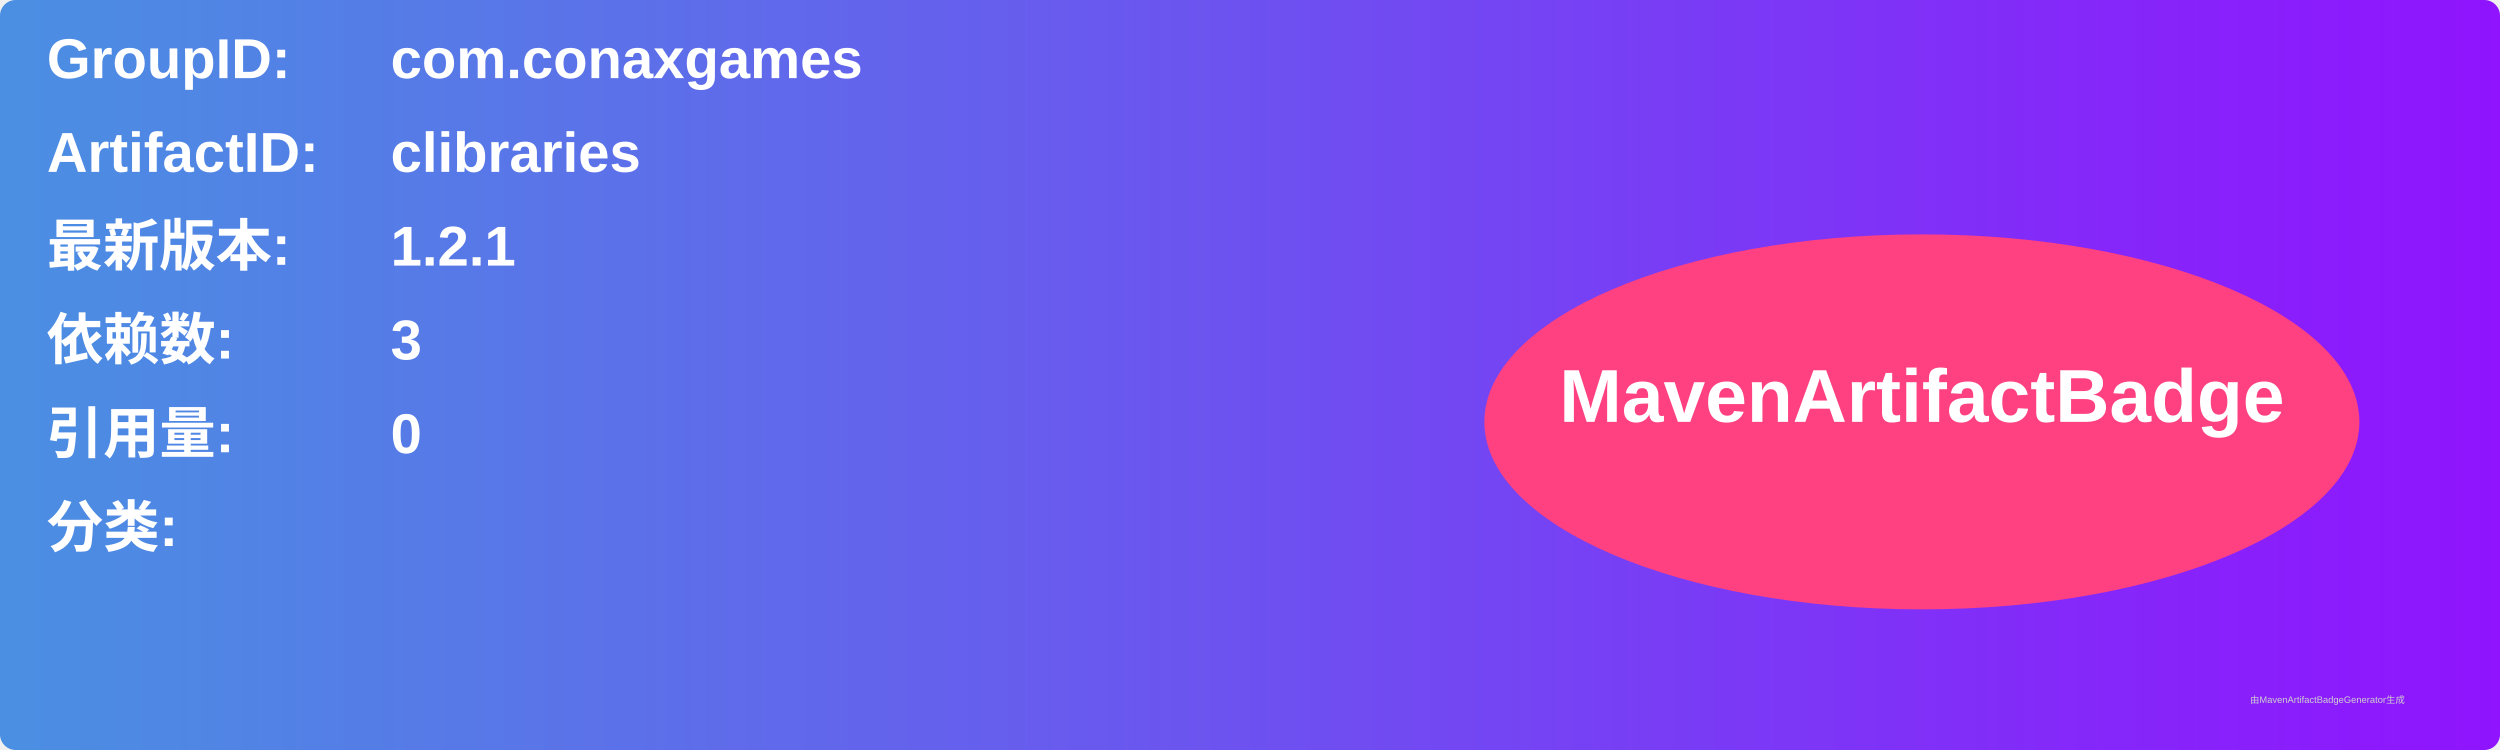
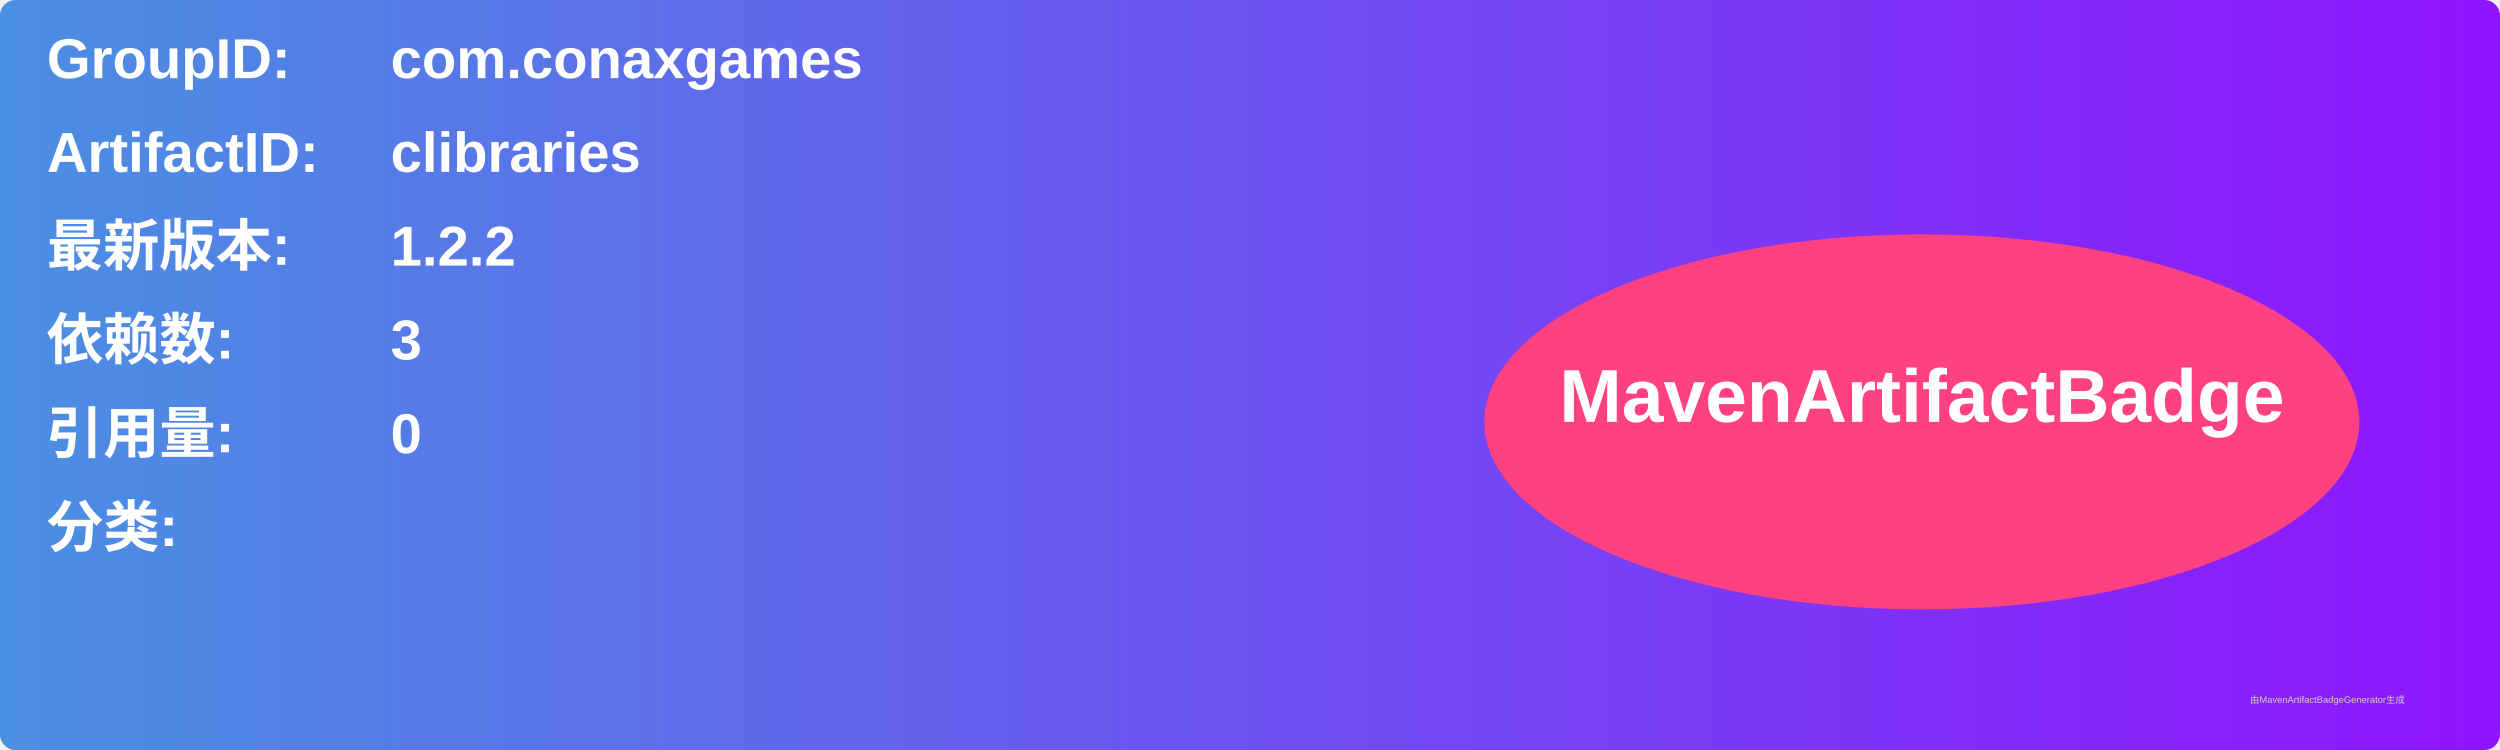
<svg xmlns="http://www.w3.org/2000/svg" width="800" height="240" viewBox="0 0 800 240">
  <linearGradient id="grad" x1="0%" y1="0%" x2="100%" y2="0%">
    <stop offset="0%" stop-color="#4a90e2" />
    <stop offset="100%" stop-color="#9013fe" />
  </linearGradient>
  <rect width="100%" height="100%" rx="5" ry="5" fill="url(#grad)" />
  <g transform="translate(15, 15)">
    <text x="0" y="10" font-family="Arial" font-size="18" fill="white" font-weight="bold" width="260">GroupID:</text>
    <text x="110" y="10" font-family="Arial" font-size="18" fill="white" font-weight="bold" width="460">com.conaxgames</text>
    <text x="0" y="40" font-family="Arial" font-size="18" fill="white" font-weight="bold" width="260">ArtifactID:</text>
    <text x="110" y="40" font-family="Arial" font-size="18" fill="white" font-weight="bold" width="460">clibraries</text>
    <text x="0" y="70" font-family="Arial" font-size="18" fill="white" font-weight="bold">最新版本:</text>
    <text x="110" y="70" font-family="Arial" font-size="18" fill="white" font-weight="bold">
-       <tspan font-weight="bold">1.2.1</tspan>
+       <tspan font-weight="bold">1.2.2</tspan>
    </text>
    <text x="0" y="100" font-family="Arial" font-size="18" fill="white" font-weight="bold">依赖数: </text>
    <text x="110" y="100" font-family="Arial" font-size="18" fill="white">
      <tspan font-weight="bold">3</tspan>
    </text>
    <text x="0" y="130" font-family="Arial" font-size="18" fill="white" font-weight="bold">引用量: </text>
    <text x="110" y="130" font-family="Arial" font-size="18" fill="white">
      <tspan font-weight="bold">0</tspan>
    </text>
    <text x="0" y="160" font-family="Arial" font-size="18" fill="white" font-weight="bold">分类:</text>
    <text x="10" y="190" font-family="Arial" font-size="10" fill="white">
      <tspan font-weight="bold" />
    </text>
    <ellipse cx="600" cy="120" rx="140" ry="60" fill="#ff4081" />
    <text x="600" y="120" text-anchor="middle" font-family="Arial" font-size="24" fill="white" font-weight="bold">MavenArtifactBadge</text>
  </g>
  <text x="720" y="225" font-family="Arial" font-size="3" fill="#d0d0d0">由MavenArtifactBadgeGenerator生成</text>
</svg>
